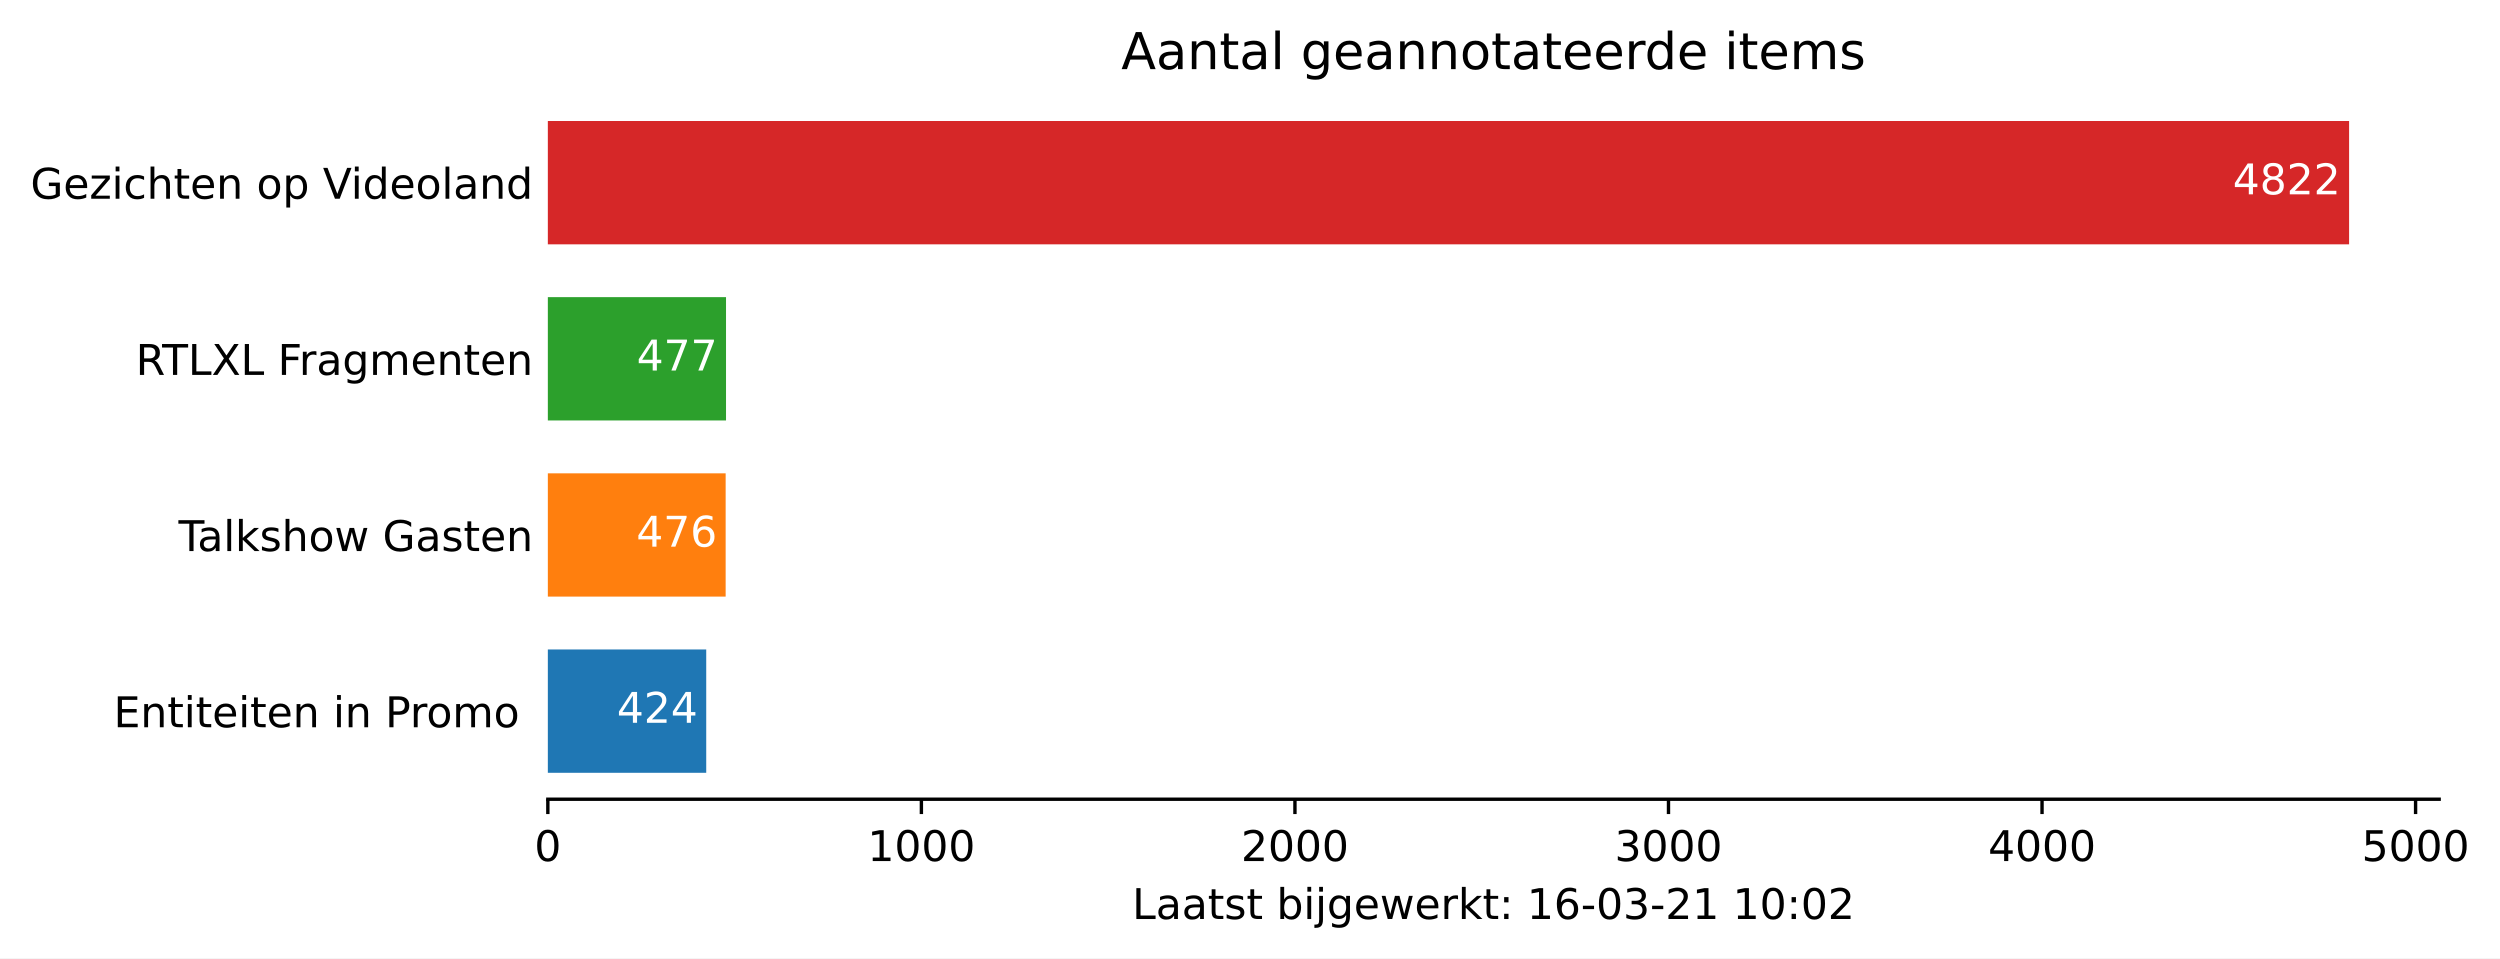
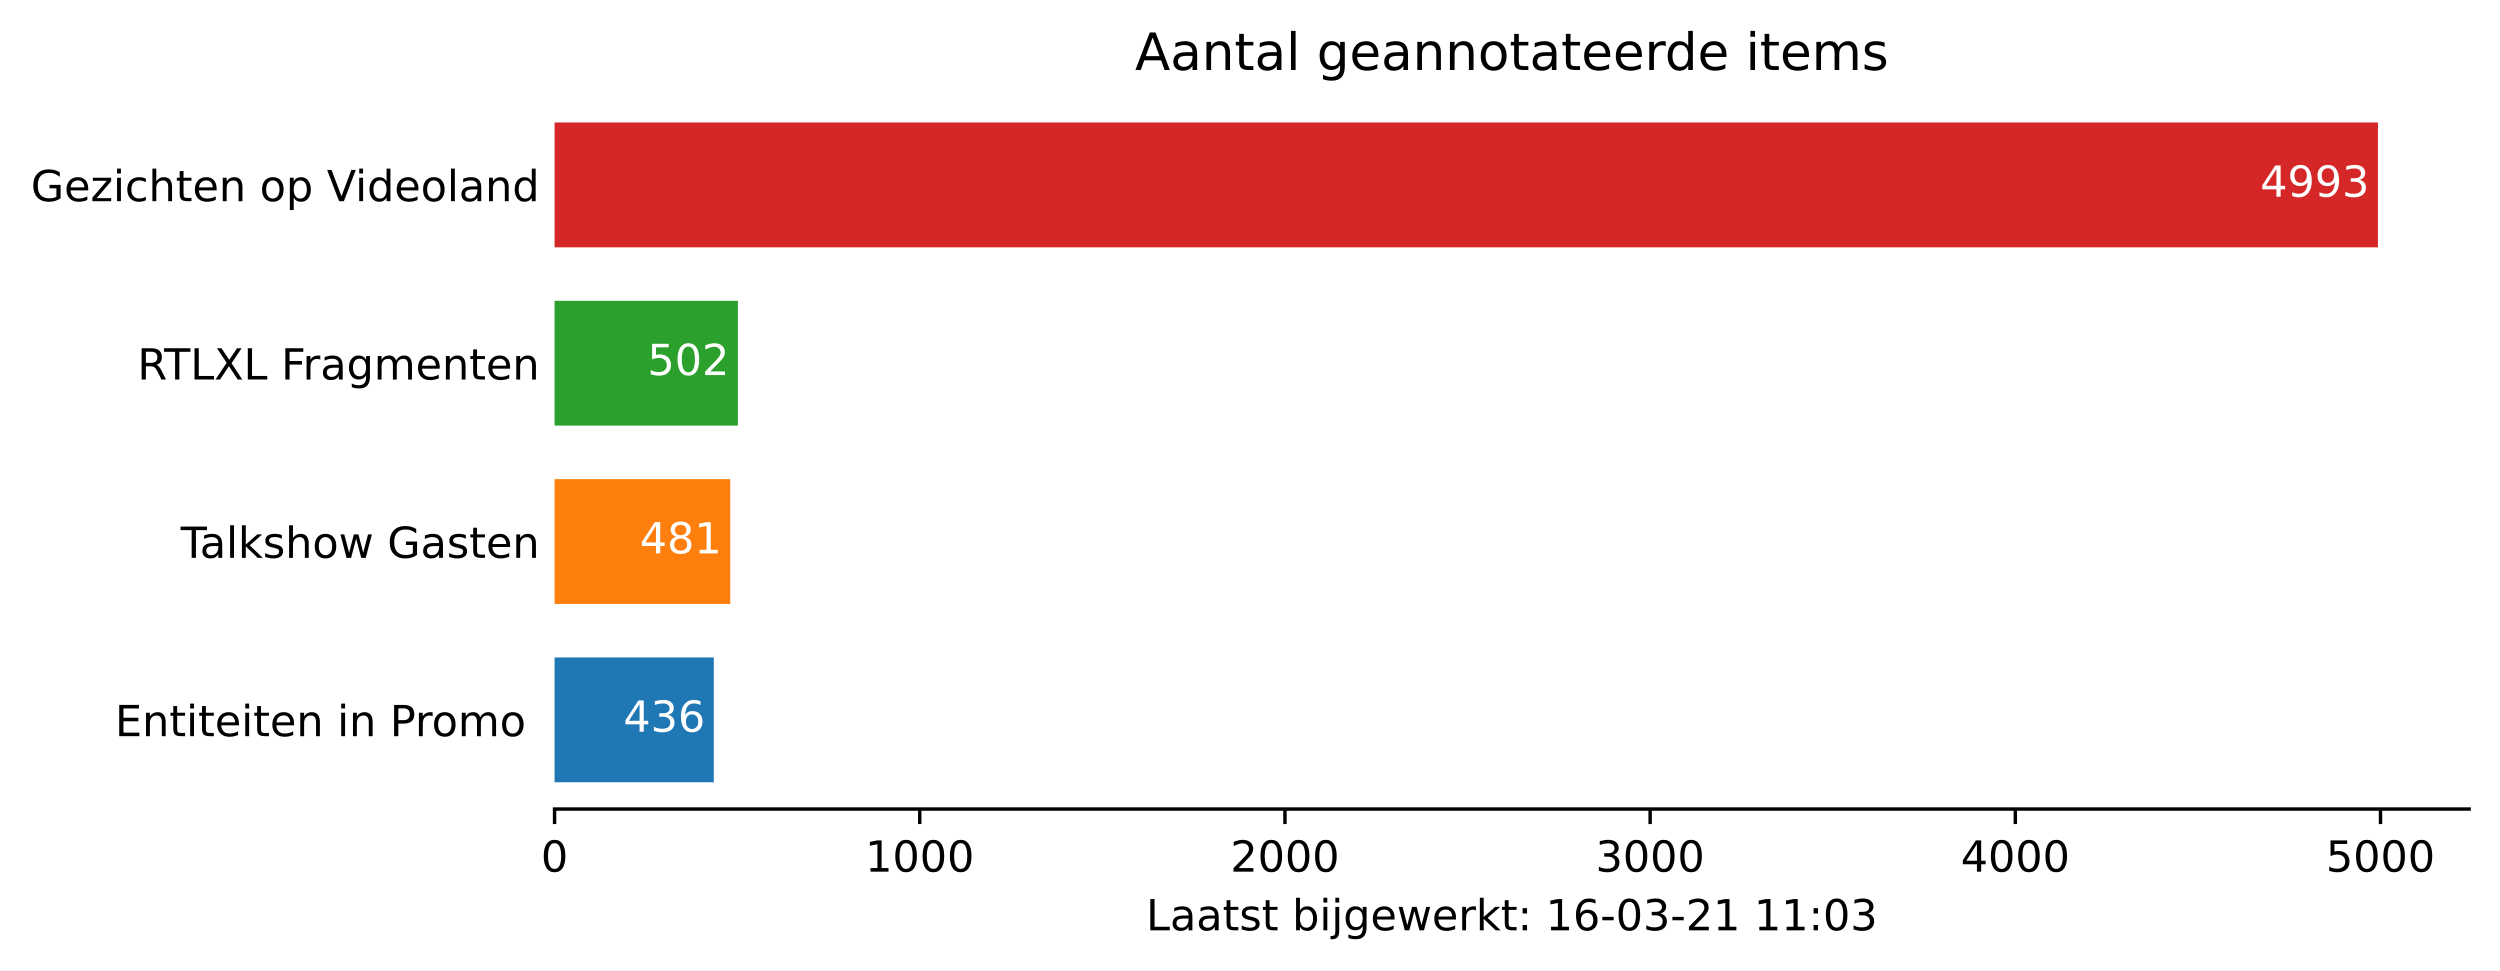
- <svg xmlns="http://www.w3.org/2000/svg" xmlns:xlink="http://www.w3.org/1999/xlink" height="226.194pt" version="1.1" viewBox="0 0 590.066 226.194" width="590.066pt">
+ <svg xmlns="http://www.w3.org/2000/svg" xmlns:xlink="http://www.w3.org/1999/xlink" height="226.194pt" version="1.1" viewBox="0 0 582.905 226.194" width="582.905pt">
  <defs>
    <style type="text/css">*{stroke-linecap:butt;stroke-linejoin:round;}</style>
  </defs>
  <g id="figure_1">
    <g id="patch_1">
-       <path d="M 0 226.194  L 590.066 226.194  L 590.066 0  L 0 0  z " style="fill:#ffffff;" />
+       <path d="M 0 226.194  L 582.905 226.194  L 582.905 0  L 0 0  z " style="fill:#ffffff;" />
    </g>
    <g id="axes_1">
      <g id="patch_2">
        <path d="M 129.305 188.638  L 575.705 188.638  L 575.705 22.318  L 129.305 22.318  z " style="fill:#ffffff;" />
      </g>
      <g id="patch_3">
-         <path clip-path="url(#p38177aa323)" d="M 129.305 182.401  L 166.688 182.401  L 166.688 153.295  L 129.305 153.295  z " style="fill:#1f77b4;" />
+         <path clip-path="url(#pd1b1eca9a2)" d="M 129.305 182.401  L 166.429 182.401  L 166.429 153.295  L 129.305 153.295  z " style="fill:#1f77b4;" />
      </g>
      <g id="patch_4">
-         <path clip-path="url(#p38177aa323)" d="M 129.305 140.821  L 171.272 140.821  L 171.272 111.715  L 129.305 111.715  z " style="fill:#ff7f0e;" />
+         <path clip-path="url(#pd1b1eca9a2)" d="M 129.305 140.821  L 170.261 140.821  L 170.261 111.715  L 129.305 111.715  z " style="fill:#ff7f0e;" />
      </g>
      <g id="patch_5">
-         <path clip-path="url(#p38177aa323)" d="M 129.305 99.241  L 171.361 99.241  L 171.361 70.135  L 129.305 70.135  z " style="fill:#2ca02c;" />
+         <path clip-path="url(#pd1b1eca9a2)" d="M 129.305 99.241  L 172.049 99.241  L 172.049 70.135  L 129.305 70.135  z " style="fill:#2ca02c;" />
      </g>
      <g id="patch_6">
-         <path clip-path="url(#p38177aa323)" d="M 129.305 57.661  L 554.448 57.661  L 554.448 28.555  L 129.305 28.555  z " style="fill:#d62728;" />
+         <path clip-path="url(#pd1b1eca9a2)" d="M 129.305 57.661  L 554.448 57.661  L 554.448 28.555  L 129.305 28.555  z " style="fill:#d62728;" />
      </g>
      <g id="matplotlib.axis_1">
        <g id="xtick_1">
          <g id="line2d_1">
            <defs>
-               <path d="M 0 0  L 0 3.5  " id="m3d290b36ef" style="stroke:#000000;stroke-width:0.8;" />
+               <path d="M 0 0  L 0 3.5  " id="m10fbf4eaef" style="stroke:#000000;stroke-width:0.8;" />
            </defs>
            <g>
-               <use style="stroke:#000000;stroke-width:0.8;" x="129.305" xlink:href="#m3d290b36ef" y="188.638" />
+               <use style="stroke:#000000;stroke-width:0.8;" x="129.305" xlink:href="#m10fbf4eaef" y="188.638" />
            </g>
          </g>
          <g id="text_1">
            <g transform="translate(126.1234 203.2366)scale(0.1 -0.1)">
              <defs>
                <path d="M 31.781 66.406  Q 24.172 66.406 20.328 58.906  Q 16.5 51.422 16.5 36.375  Q 16.5 21.391 20.328 13.891  Q 24.172 6.391 31.781 6.391  Q 39.453 6.391 43.281 13.891  Q 47.125 21.391 47.125 36.375  Q 47.125 51.422 43.281 58.906  Q 39.453 66.406 31.781 66.406  z M 31.781 74.219  Q 44.047 74.219 50.516 64.516  Q 56.984 54.828 56.984 36.375  Q 56.984 17.969 50.516 8.266  Q 44.047 -1.422 31.781 -1.422  Q 19.531 -1.422 13.062 8.266  Q 6.594 17.969 6.594 36.375  Q 6.594 54.828 13.062 64.516  Q 19.531 74.219 31.781 74.219  z " id="DejaVuSans-48" />
              </defs>
              <use xlink:href="#DejaVuSans-48" />
            </g>
          </g>
        </g>
        <g id="xtick_2">
          <g id="line2d_2">
            <g>
-               <use style="stroke:#000000;stroke-width:0.8;" x="217.472" xlink:href="#m3d290b36ef" y="188.638" />
+               <use style="stroke:#000000;stroke-width:0.8;" x="214.452" xlink:href="#m10fbf4eaef" y="188.638" />
            </g>
          </g>
          <g id="text_2">
-             <g transform="translate(204.747 203.2366)scale(0.1 -0.1)">
+             <g transform="translate(201.7275 203.2366)scale(0.1 -0.1)">
              <defs>
                <path d="M 12.406 8.297  L 28.516 8.297  L 28.516 63.922  L 10.984 60.406  L 10.984 69.391  L 28.422 72.906  L 38.281 72.906  L 38.281 8.297  L 54.391 8.297  L 54.391 0  L 12.406 0  z " id="DejaVuSans-49" />
              </defs>
              <use xlink:href="#DejaVuSans-49" />
              <use x="63.623" xlink:href="#DejaVuSans-48" />
              <use x="127.246" xlink:href="#DejaVuSans-48" />
              <use x="190.869" xlink:href="#DejaVuSans-48" />
            </g>
          </g>
        </g>
        <g id="xtick_3">
          <g id="line2d_3">
            <g>
-               <use style="stroke:#000000;stroke-width:0.8;" x="305.639" xlink:href="#m3d290b36ef" y="188.638" />
+               <use style="stroke:#000000;stroke-width:0.8;" x="299.6" xlink:href="#m10fbf4eaef" y="188.638" />
            </g>
          </g>
          <g id="text_3">
-             <g transform="translate(292.9143 203.2366)scale(0.1 -0.1)">
+             <g transform="translate(286.8752 203.2366)scale(0.1 -0.1)">
              <defs>
                <path d="M 19.188 8.297  L 53.609 8.297  L 53.609 0  L 7.328 0  L 7.328 8.297  Q 12.938 14.109 22.625 23.891  Q 32.328 33.688 34.812 36.531  Q 39.547 41.844 41.422 45.531  Q 43.312 49.219 43.312 52.781  Q 43.312 58.594 39.234 62.25  Q 35.156 65.922 28.609 65.922  Q 23.969 65.922 18.812 64.312  Q 13.672 62.703 7.812 59.422  L 7.812 69.391  Q 13.766 71.781 18.938 73  Q 24.125 74.219 28.422 74.219  Q 39.75 74.219 46.484 68.547  Q 53.219 62.891 53.219 53.422  Q 53.219 48.922 51.531 44.891  Q 49.859 40.875 45.406 35.406  Q 44.188 33.984 37.641 27.219  Q 31.109 20.453 19.188 8.297  z " id="DejaVuSans-50" />
              </defs>
              <use xlink:href="#DejaVuSans-50" />
              <use x="63.623" xlink:href="#DejaVuSans-48" />
              <use x="127.246" xlink:href="#DejaVuSans-48" />
              <use x="190.869" xlink:href="#DejaVuSans-48" />
            </g>
          </g>
        </g>
        <g id="xtick_4">
          <g id="line2d_4">
            <g>
-               <use style="stroke:#000000;stroke-width:0.8;" x="393.807" xlink:href="#m3d290b36ef" y="188.638" />
+               <use style="stroke:#000000;stroke-width:0.8;" x="384.748" xlink:href="#m10fbf4eaef" y="188.638" />
            </g>
          </g>
          <g id="text_4">
-             <g transform="translate(381.0817 203.2366)scale(0.1 -0.1)">
+             <g transform="translate(372.023 203.2366)scale(0.1 -0.1)">
              <defs>
                <path d="M 40.578 39.312  Q 47.656 37.797 51.625 33  Q 55.609 28.219 55.609 21.188  Q 55.609 10.406 48.188 4.484  Q 40.766 -1.422 27.094 -1.422  Q 22.516 -1.422 17.656 -0.516  Q 12.797 0.391 7.625 2.203  L 7.625 11.719  Q 11.719 9.328 16.594 8.109  Q 21.484 6.891 26.812 6.891  Q 36.078 6.891 40.938 10.547  Q 45.797 14.203 45.797 21.188  Q 45.797 27.641 41.281 31.266  Q 36.766 34.906 28.719 34.906  L 20.219 34.906  L 20.219 43.016  L 29.109 43.016  Q 36.375 43.016 40.234 45.922  Q 44.094 48.828 44.094 54.297  Q 44.094 59.906 40.109 62.906  Q 36.141 65.922 28.719 65.922  Q 24.656 65.922 20.016 65.031  Q 15.375 64.156 9.812 62.312  L 9.812 71.094  Q 15.438 72.656 20.344 73.438  Q 25.25 74.219 29.594 74.219  Q 40.828 74.219 47.359 69.109  Q 53.906 64.016 53.906 55.328  Q 53.906 49.266 50.438 45.094  Q 46.969 40.922 40.578 39.312  z " id="DejaVuSans-51" />
              </defs>
              <use xlink:href="#DejaVuSans-51" />
              <use x="63.623" xlink:href="#DejaVuSans-48" />
              <use x="127.246" xlink:href="#DejaVuSans-48" />
              <use x="190.869" xlink:href="#DejaVuSans-48" />
            </g>
          </g>
        </g>
        <g id="xtick_5">
          <g id="line2d_5">
            <g>
-               <use style="stroke:#000000;stroke-width:0.8;" x="481.974" xlink:href="#m3d290b36ef" y="188.638" />
+               <use style="stroke:#000000;stroke-width:0.8;" x="469.896" xlink:href="#m10fbf4eaef" y="188.638" />
            </g>
          </g>
          <g id="text_5">
-             <g transform="translate(469.249 203.2366)scale(0.1 -0.1)">
+             <g transform="translate(457.1708 203.2366)scale(0.1 -0.1)">
              <defs>
                <path d="M 37.797 64.312  L 12.891 25.391  L 37.797 25.391  z M 35.203 72.906  L 47.609 72.906  L 47.609 25.391  L 58.016 25.391  L 58.016 17.188  L 47.609 17.188  L 47.609 0  L 37.797 0  L 37.797 17.188  L 4.891 17.188  L 4.891 26.703  z " id="DejaVuSans-52" />
              </defs>
              <use xlink:href="#DejaVuSans-52" />
              <use x="63.623" xlink:href="#DejaVuSans-48" />
              <use x="127.246" xlink:href="#DejaVuSans-48" />
              <use x="190.869" xlink:href="#DejaVuSans-48" />
            </g>
          </g>
        </g>
        <g id="xtick_6">
          <g id="line2d_6">
            <g>
-               <use style="stroke:#000000;stroke-width:0.8;" x="570.141" xlink:href="#m3d290b36ef" y="188.638" />
+               <use style="stroke:#000000;stroke-width:0.8;" x="555.044" xlink:href="#m10fbf4eaef" y="188.638" />
            </g>
          </g>
          <g id="text_6">
-             <g transform="translate(557.4163 203.2366)scale(0.1 -0.1)">
+             <g transform="translate(542.3186 203.2366)scale(0.1 -0.1)">
              <defs>
                <path d="M 10.797 72.906  L 49.516 72.906  L 49.516 64.594  L 19.828 64.594  L 19.828 46.734  Q 21.969 47.469 24.109 47.828  Q 26.266 48.188 28.422 48.188  Q 40.625 48.188 47.75 41.5  Q 54.891 34.812 54.891 23.391  Q 54.891 11.625 47.562 5.094  Q 40.234 -1.422 26.906 -1.422  Q 22.312 -1.422 17.547 -0.641  Q 12.797 0.141 7.719 1.703  L 7.719 11.625  Q 12.109 9.234 16.797 8.062  Q 21.484 6.891 26.703 6.891  Q 35.156 6.891 40.078 11.328  Q 45.016 15.766 45.016 23.391  Q 45.016 31 40.078 35.438  Q 35.156 39.891 26.703 39.891  Q 22.75 39.891 18.812 39.016  Q 14.891 38.141 10.797 36.281  z " id="DejaVuSans-53" />
              </defs>
              <use xlink:href="#DejaVuSans-53" />
              <use x="63.623" xlink:href="#DejaVuSans-48" />
              <use x="127.246" xlink:href="#DejaVuSans-48" />
              <use x="190.869" xlink:href="#DejaVuSans-48" />
            </g>
          </g>
        </g>
        <g id="text_7">
          <g transform="translate(267.2297 216.9147)scale(0.1 -0.1)">
            <defs>
              <path d="M 9.812 72.906  L 19.672 72.906  L 19.672 8.297  L 55.172 8.297  L 55.172 0  L 9.812 0  z " id="DejaVuSans-76" />
              <path d="M 34.281 27.484  Q 23.391 27.484 19.188 25  Q 14.984 22.516 14.984 16.5  Q 14.984 11.719 18.141 8.906  Q 21.297 6.109 26.703 6.109  Q 34.188 6.109 38.703 11.406  Q 43.219 16.703 43.219 25.484  L 43.219 27.484  z M 52.203 31.203  L 52.203 0  L 43.219 0  L 43.219 8.297  Q 40.141 3.328 35.547 0.953  Q 30.953 -1.422 24.312 -1.422  Q 15.922 -1.422 10.953 3.297  Q 6 8.016 6 15.922  Q 6 25.141 12.172 29.828  Q 18.359 34.516 30.609 34.516  L 43.219 34.516  L 43.219 35.406  Q 43.219 41.609 39.141 45  Q 35.062 48.391 27.688 48.391  Q 23 48.391 18.547 47.266  Q 14.109 46.141 10.016 43.891  L 10.016 52.203  Q 14.938 54.109 19.578 55.047  Q 24.219 56 28.609 56  Q 40.484 56 46.344 49.844  Q 52.203 43.703 52.203 31.203  z " id="DejaVuSans-97" />
              <path d="M 18.312 70.219  L 18.312 54.688  L 36.812 54.688  L 36.812 47.703  L 18.312 47.703  L 18.312 18.016  Q 18.312 11.328 20.141 9.422  Q 21.969 7.516 27.594 7.516  L 36.812 7.516  L 36.812 0  L 27.594 0  Q 17.188 0 13.234 3.875  Q 9.281 7.766 9.281 18.016  L 9.281 47.703  L 2.688 47.703  L 2.688 54.688  L 9.281 54.688  L 9.281 70.219  z " id="DejaVuSans-116" />
              <path d="M 44.281 53.078  L 44.281 44.578  Q 40.484 46.531 36.375 47.5  Q 32.281 48.484 27.875 48.484  Q 21.188 48.484 17.844 46.438  Q 14.5 44.391 14.5 40.281  Q 14.5 37.156 16.891 35.375  Q 19.281 33.594 26.516 31.984  L 29.594 31.297  Q 39.156 29.25 43.188 25.516  Q 47.219 21.781 47.219 15.094  Q 47.219 7.469 41.188 3.016  Q 35.156 -1.422 24.609 -1.422  Q 20.219 -1.422 15.453 -0.562  Q 10.688 0.297 5.422 2  L 5.422 11.281  Q 10.406 8.688 15.234 7.391  Q 20.062 6.109 24.812 6.109  Q 31.156 6.109 34.562 8.281  Q 37.984 10.453 37.984 14.406  Q 37.984 18.062 35.516 20.016  Q 33.062 21.969 24.703 23.781  L 21.578 24.516  Q 13.234 26.266 9.516 29.906  Q 5.812 33.547 5.812 39.891  Q 5.812 47.609 11.281 51.797  Q 16.75 56 26.812 56  Q 31.781 56 36.172 55.266  Q 40.578 54.547 44.281 53.078  z " id="DejaVuSans-115" />
              <path id="DejaVuSans-32" />
              <path d="M 48.688 27.297  Q 48.688 37.203 44.609 42.844  Q 40.531 48.484 33.406 48.484  Q 26.266 48.484 22.188 42.844  Q 18.109 37.203 18.109 27.297  Q 18.109 17.391 22.188 11.75  Q 26.266 6.109 33.406 6.109  Q 40.531 6.109 44.609 11.75  Q 48.688 17.391 48.688 27.297  z M 18.109 46.391  Q 20.953 51.266 25.266 53.625  Q 29.594 56 35.594 56  Q 45.562 56 51.781 48.094  Q 58.016 40.188 58.016 27.297  Q 58.016 14.406 51.781 6.484  Q 45.562 -1.422 35.594 -1.422  Q 29.594 -1.422 25.266 0.953  Q 20.953 3.328 18.109 8.203  L 18.109 0  L 9.078 0  L 9.078 75.984  L 18.109 75.984  z " id="DejaVuSans-98" />
              <path d="M 9.422 54.688  L 18.406 54.688  L 18.406 0  L 9.422 0  z M 9.422 75.984  L 18.406 75.984  L 18.406 64.594  L 9.422 64.594  z " id="DejaVuSans-105" />
              <path d="M 9.422 54.688  L 18.406 54.688  L 18.406 -0.984  Q 18.406 -11.422 14.422 -16.109  Q 10.453 -20.797 1.609 -20.797  L -1.812 -20.797  L -1.812 -13.188  L 0.594 -13.188  Q 5.719 -13.188 7.562 -10.812  Q 9.422 -8.453 9.422 -0.984  z M 9.422 75.984  L 18.406 75.984  L 18.406 64.594  L 9.422 64.594  z " id="DejaVuSans-106" />
              <path d="M 45.406 27.984  Q 45.406 37.75 41.375 43.109  Q 37.359 48.484 30.078 48.484  Q 22.859 48.484 18.828 43.109  Q 14.797 37.75 14.797 27.984  Q 14.797 18.266 18.828 12.891  Q 22.859 7.516 30.078 7.516  Q 37.359 7.516 41.375 12.891  Q 45.406 18.266 45.406 27.984  z M 54.391 6.781  Q 54.391 -7.172 48.188 -13.984  Q 42 -20.797 29.203 -20.797  Q 24.469 -20.797 20.266 -20.094  Q 16.062 -19.391 12.109 -17.922  L 12.109 -9.188  Q 16.062 -11.328 19.922 -12.344  Q 23.781 -13.375 27.781 -13.375  Q 36.625 -13.375 41.016 -8.766  Q 45.406 -4.156 45.406 5.172  L 45.406 9.625  Q 42.625 4.781 38.281 2.391  Q 33.938 0 27.875 0  Q 17.828 0 11.672 7.656  Q 5.516 15.328 5.516 27.984  Q 5.516 40.672 11.672 48.328  Q 17.828 56 27.875 56  Q 33.938 56 38.281 53.609  Q 42.625 51.219 45.406 46.391  L 45.406 54.688  L 54.391 54.688  z " id="DejaVuSans-103" />
              <path d="M 56.203 29.594  L 56.203 25.203  L 14.891 25.203  Q 15.484 15.922 20.484 11.062  Q 25.484 6.203 34.422 6.203  Q 39.594 6.203 44.453 7.469  Q 49.312 8.734 54.109 11.281  L 54.109 2.781  Q 49.266 0.734 44.188 -0.344  Q 39.109 -1.422 33.891 -1.422  Q 20.797 -1.422 13.156 6.188  Q 5.516 13.812 5.516 26.812  Q 5.516 40.234 12.766 48.109  Q 20.016 56 32.328 56  Q 43.359 56 49.781 48.891  Q 56.203 41.797 56.203 29.594  z M 47.219 32.234  Q 47.125 39.594 43.094 43.984  Q 39.062 48.391 32.422 48.391  Q 24.906 48.391 20.391 44.141  Q 15.875 39.891 15.188 32.172  z " id="DejaVuSans-101" />
              <path d="M 4.203 54.688  L 13.188 54.688  L 24.422 12.016  L 35.594 54.688  L 46.188 54.688  L 57.422 12.016  L 68.609 54.688  L 77.594 54.688  L 63.281 0  L 52.688 0  L 40.922 44.828  L 29.109 0  L 18.5 0  z " id="DejaVuSans-119" />
              <path d="M 41.109 46.297  Q 39.594 47.172 37.812 47.578  Q 36.031 48 33.891 48  Q 26.266 48 22.188 43.047  Q 18.109 38.094 18.109 28.812  L 18.109 0  L 9.078 0  L 9.078 54.688  L 18.109 54.688  L 18.109 46.188  Q 20.953 51.172 25.484 53.578  Q 30.031 56 36.531 56  Q 37.453 56 38.578 55.875  Q 39.703 55.766 41.062 55.516  z " id="DejaVuSans-114" />
              <path d="M 9.078 75.984  L 18.109 75.984  L 18.109 31.109  L 44.922 54.688  L 56.391 54.688  L 27.391 29.109  L 57.625 0  L 45.906 0  L 18.109 26.703  L 18.109 0  L 9.078 0  z " id="DejaVuSans-107" />
              <path d="M 11.719 12.406  L 22.016 12.406  L 22.016 0  L 11.719 0  z M 11.719 51.703  L 22.016 51.703  L 22.016 39.312  L 11.719 39.312  z " id="DejaVuSans-58" />
              <path d="M 33.016 40.375  Q 26.375 40.375 22.484 35.828  Q 18.609 31.297 18.609 23.391  Q 18.609 15.531 22.484 10.953  Q 26.375 6.391 33.016 6.391  Q 39.656 6.391 43.531 10.953  Q 47.406 15.531 47.406 23.391  Q 47.406 31.297 43.531 35.828  Q 39.656 40.375 33.016 40.375  z M 52.594 71.297  L 52.594 62.312  Q 48.875 64.062 45.094 64.984  Q 41.312 65.922 37.594 65.922  Q 27.828 65.922 22.672 59.328  Q 17.531 52.734 16.797 39.406  Q 19.672 43.656 24.016 45.922  Q 28.375 48.188 33.594 48.188  Q 44.578 48.188 50.953 41.516  Q 57.328 34.859 57.328 23.391  Q 57.328 12.156 50.688 5.359  Q 44.047 -1.422 33.016 -1.422  Q 20.359 -1.422 13.672 8.266  Q 6.984 17.969 6.984 36.375  Q 6.984 53.656 15.188 63.938  Q 23.391 74.219 37.203 74.219  Q 40.922 74.219 44.703 73.484  Q 48.484 72.75 52.594 71.297  z " id="DejaVuSans-54" />
              <path d="M 4.891 31.391  L 31.203 31.391  L 31.203 23.391  L 4.891 23.391  z " id="DejaVuSans-45" />
            </defs>
            <use xlink:href="#DejaVuSans-76" />
            <use x="55.713" xlink:href="#DejaVuSans-97" />
            <use x="116.992" xlink:href="#DejaVuSans-97" />
            <use x="178.271" xlink:href="#DejaVuSans-116" />
            <use x="217.48" xlink:href="#DejaVuSans-115" />
            <use x="269.58" xlink:href="#DejaVuSans-116" />
            <use x="308.789" xlink:href="#DejaVuSans-32" />
            <use x="340.576" xlink:href="#DejaVuSans-98" />
            <use x="404.053" xlink:href="#DejaVuSans-105" />
            <use x="431.836" xlink:href="#DejaVuSans-106" />
            <use x="459.619" xlink:href="#DejaVuSans-103" />
            <use x="523.096" xlink:href="#DejaVuSans-101" />
            <use x="584.619" xlink:href="#DejaVuSans-119" />
            <use x="666.406" xlink:href="#DejaVuSans-101" />
            <use x="727.93" xlink:href="#DejaVuSans-114" />
            <use x="769.043" xlink:href="#DejaVuSans-107" />
            <use x="826.953" xlink:href="#DejaVuSans-116" />
            <use x="866.162" xlink:href="#DejaVuSans-58" />
            <use x="899.854" xlink:href="#DejaVuSans-32" />
            <use x="931.641" xlink:href="#DejaVuSans-49" />
            <use x="995.264" xlink:href="#DejaVuSans-54" />
            <use x="1058.887" xlink:href="#DejaVuSans-45" />
            <use x="1094.971" xlink:href="#DejaVuSans-48" />
            <use x="1158.594" xlink:href="#DejaVuSans-51" />
            <use x="1222.217" xlink:href="#DejaVuSans-45" />
            <use x="1258.301" xlink:href="#DejaVuSans-50" />
            <use x="1321.924" xlink:href="#DejaVuSans-49" />
            <use x="1385.547" xlink:href="#DejaVuSans-32" />
            <use x="1417.334" xlink:href="#DejaVuSans-49" />
-             <use x="1480.957" xlink:href="#DejaVuSans-48" />
+             <use x="1480.957" xlink:href="#DejaVuSans-49" />
            <use x="1544.58" xlink:href="#DejaVuSans-58" />
            <use x="1578.271" xlink:href="#DejaVuSans-48" />
-             <use x="1641.895" xlink:href="#DejaVuSans-50" />
+             <use x="1641.895" xlink:href="#DejaVuSans-51" />
          </g>
        </g>
      </g>
      <g id="matplotlib.axis_2">
        <g id="ytick_1">
          <g id="line2d_7" />
          <g id="text_8">
            <g transform="translate(26.81875 171.6473)scale(0.1 -0.1)">
              <defs>
                <path d="M 9.812 72.906  L 55.906 72.906  L 55.906 64.594  L 19.672 64.594  L 19.672 43.016  L 54.391 43.016  L 54.391 34.719  L 19.672 34.719  L 19.672 8.297  L 56.781 8.297  L 56.781 0  L 9.812 0  z " id="DejaVuSans-69" />
                <path d="M 54.891 33.016  L 54.891 0  L 45.906 0  L 45.906 32.719  Q 45.906 40.484 42.875 44.328  Q 39.844 48.188 33.797 48.188  Q 26.516 48.188 22.312 43.547  Q 18.109 38.922 18.109 30.906  L 18.109 0  L 9.078 0  L 9.078 54.688  L 18.109 54.688  L 18.109 46.188  Q 21.344 51.125 25.703 53.562  Q 30.078 56 35.797 56  Q 45.219 56 50.047 50.172  Q 54.891 44.344 54.891 33.016  z " id="DejaVuSans-110" />
                <path d="M 19.672 64.797  L 19.672 37.406  L 32.078 37.406  Q 38.969 37.406 42.719 40.969  Q 46.484 44.531 46.484 51.125  Q 46.484 57.672 42.719 61.234  Q 38.969 64.797 32.078 64.797  z M 9.812 72.906  L 32.078 72.906  Q 44.344 72.906 50.609 67.359  Q 56.891 61.812 56.891 51.125  Q 56.891 40.328 50.609 34.812  Q 44.344 29.297 32.078 29.297  L 19.672 29.297  L 19.672 0  L 9.812 0  z " id="DejaVuSans-80" />
                <path d="M 30.609 48.391  Q 23.391 48.391 19.188 42.75  Q 14.984 37.109 14.984 27.297  Q 14.984 17.484 19.156 11.844  Q 23.344 6.203 30.609 6.203  Q 37.797 6.203 41.984 11.859  Q 46.188 17.531 46.188 27.297  Q 46.188 37.016 41.984 42.703  Q 37.797 48.391 30.609 48.391  z M 30.609 56  Q 42.328 56 49.016 48.375  Q 55.719 40.766 55.719 27.297  Q 55.719 13.875 49.016 6.219  Q 42.328 -1.422 30.609 -1.422  Q 18.844 -1.422 12.172 6.219  Q 5.516 13.875 5.516 27.297  Q 5.516 40.766 12.172 48.375  Q 18.844 56 30.609 56  z " id="DejaVuSans-111" />
                <path d="M 52 44.188  Q 55.375 50.25 60.062 53.125  Q 64.75 56 71.094 56  Q 79.641 56 84.281 50.016  Q 88.922 44.047 88.922 33.016  L 88.922 0  L 79.891 0  L 79.891 32.719  Q 79.891 40.578 77.094 44.375  Q 74.312 48.188 68.609 48.188  Q 61.625 48.188 57.562 43.547  Q 53.516 38.922 53.516 30.906  L 53.516 0  L 44.484 0  L 44.484 32.719  Q 44.484 40.625 41.703 44.406  Q 38.922 48.188 33.109 48.188  Q 26.219 48.188 22.156 43.531  Q 18.109 38.875 18.109 30.906  L 18.109 0  L 9.078 0  L 9.078 54.688  L 18.109 54.688  L 18.109 46.188  Q 21.188 51.219 25.484 53.609  Q 29.781 56 35.688 56  Q 41.656 56 45.828 52.969  Q 50 49.953 52 44.188  z " id="DejaVuSans-109" />
              </defs>
              <use xlink:href="#DejaVuSans-69" />
              <use x="63.184" xlink:href="#DejaVuSans-110" />
              <use x="126.562" xlink:href="#DejaVuSans-116" />
              <use x="165.771" xlink:href="#DejaVuSans-105" />
              <use x="193.555" xlink:href="#DejaVuSans-116" />
              <use x="232.764" xlink:href="#DejaVuSans-101" />
              <use x="294.287" xlink:href="#DejaVuSans-105" />
              <use x="322.07" xlink:href="#DejaVuSans-116" />
              <use x="361.279" xlink:href="#DejaVuSans-101" />
              <use x="422.803" xlink:href="#DejaVuSans-110" />
              <use x="486.182" xlink:href="#DejaVuSans-32" />
              <use x="517.969" xlink:href="#DejaVuSans-105" />
              <use x="545.752" xlink:href="#DejaVuSans-110" />
              <use x="609.131" xlink:href="#DejaVuSans-32" />
              <use x="640.918" xlink:href="#DejaVuSans-80" />
              <use x="699.471" xlink:href="#DejaVuSans-114" />
              <use x="738.334" xlink:href="#DejaVuSans-111" />
              <use x="799.516" xlink:href="#DejaVuSans-109" />
              <use x="896.928" xlink:href="#DejaVuSans-111" />
              <use x="958.109" xlink:href="#DejaVuSans-32" />
            </g>
          </g>
        </g>
        <g id="ytick_2">
          <g id="line2d_8" />
          <g id="text_9">
            <g transform="translate(42.13125 130.0673)scale(0.1 -0.1)">
              <defs>
                <path d="M -0.297 72.906  L 61.375 72.906  L 61.375 64.594  L 35.5 64.594  L 35.5 0  L 25.594 0  L 25.594 64.594  L -0.297 64.594  z " id="DejaVuSans-84" />
                <path d="M 9.422 75.984  L 18.406 75.984  L 18.406 0  L 9.422 0  z " id="DejaVuSans-108" />
                <path d="M 54.891 33.016  L 54.891 0  L 45.906 0  L 45.906 32.719  Q 45.906 40.484 42.875 44.328  Q 39.844 48.188 33.797 48.188  Q 26.516 48.188 22.312 43.547  Q 18.109 38.922 18.109 30.906  L 18.109 0  L 9.078 0  L 9.078 75.984  L 18.109 75.984  L 18.109 46.188  Q 21.344 51.125 25.703 53.562  Q 30.078 56 35.797 56  Q 45.219 56 50.047 50.172  Q 54.891 44.344 54.891 33.016  z " id="DejaVuSans-104" />
                <path d="M 59.516 10.406  L 59.516 29.984  L 43.406 29.984  L 43.406 38.094  L 69.281 38.094  L 69.281 6.781  Q 63.578 2.734 56.688 0.656  Q 49.812 -1.422 42 -1.422  Q 24.906 -1.422 15.25 8.562  Q 5.609 18.562 5.609 36.375  Q 5.609 54.25 15.25 64.234  Q 24.906 74.219 42 74.219  Q 49.125 74.219 55.547 72.453  Q 61.969 70.703 67.391 67.281  L 67.391 56.781  Q 61.922 61.422 55.766 63.766  Q 49.609 66.109 42.828 66.109  Q 29.438 66.109 22.719 58.641  Q 16.016 51.172 16.016 36.375  Q 16.016 21.625 22.719 14.156  Q 29.438 6.688 42.828 6.688  Q 48.047 6.688 52.141 7.594  Q 56.25 8.5 59.516 10.406  z " id="DejaVuSans-71" />
              </defs>
              <use xlink:href="#DejaVuSans-84" />
              <use x="44.584" xlink:href="#DejaVuSans-97" />
              <use x="105.863" xlink:href="#DejaVuSans-108" />
              <use x="133.646" xlink:href="#DejaVuSans-107" />
              <use x="191.557" xlink:href="#DejaVuSans-115" />
              <use x="243.656" xlink:href="#DejaVuSans-104" />
              <use x="307.035" xlink:href="#DejaVuSans-111" />
              <use x="368.217" xlink:href="#DejaVuSans-119" />
              <use x="450.004" xlink:href="#DejaVuSans-32" />
              <use x="481.791" xlink:href="#DejaVuSans-71" />
              <use x="559.281" xlink:href="#DejaVuSans-97" />
              <use x="620.561" xlink:href="#DejaVuSans-115" />
              <use x="672.66" xlink:href="#DejaVuSans-116" />
              <use x="711.869" xlink:href="#DejaVuSans-101" />
              <use x="773.393" xlink:href="#DejaVuSans-110" />
            </g>
          </g>
        </g>
        <g id="ytick_3">
          <g id="line2d_9" />
          <g id="text_10">
            <g transform="translate(32.04531 88.48734)scale(0.1 -0.1)">
              <defs>
                <path d="M 44.391 34.188  Q 47.562 33.109 50.562 29.594  Q 53.562 26.078 56.594 19.922  L 66.609 0  L 56 0  L 46.688 18.703  Q 43.062 26.031 39.672 28.422  Q 36.281 30.812 30.422 30.812  L 19.672 30.812  L 19.672 0  L 9.812 0  L 9.812 72.906  L 32.078 72.906  Q 44.578 72.906 50.734 67.672  Q 56.891 62.453 56.891 51.906  Q 56.891 45.016 53.688 40.469  Q 50.484 35.938 44.391 34.188  z M 19.672 64.797  L 19.672 38.922  L 32.078 38.922  Q 39.203 38.922 42.844 42.219  Q 46.484 45.516 46.484 51.906  Q 46.484 58.297 42.844 61.547  Q 39.203 64.797 32.078 64.797  z " id="DejaVuSans-82" />
                <path d="M 6.297 72.906  L 16.891 72.906  L 35.016 45.797  L 53.219 72.906  L 63.812 72.906  L 40.375 37.891  L 65.375 0  L 54.781 0  L 34.281 31  L 13.625 0  L 2.984 0  L 29 38.922  z " id="DejaVuSans-88" />
                <path d="M 9.812 72.906  L 51.703 72.906  L 51.703 64.594  L 19.672 64.594  L 19.672 43.109  L 48.578 43.109  L 48.578 34.812  L 19.672 34.812  L 19.672 0  L 9.812 0  z " id="DejaVuSans-70" />
              </defs>
              <use xlink:href="#DejaVuSans-82" />
              <use x="62.232" xlink:href="#DejaVuSans-84" />
              <use x="123.316" xlink:href="#DejaVuSans-76" />
              <use x="179.029" xlink:href="#DejaVuSans-88" />
              <use x="247.535" xlink:href="#DejaVuSans-76" />
              <use x="303.248" xlink:href="#DejaVuSans-32" />
              <use x="335.035" xlink:href="#DejaVuSans-70" />
              <use x="385.305" xlink:href="#DejaVuSans-114" />
              <use x="426.418" xlink:href="#DejaVuSans-97" />
              <use x="487.697" xlink:href="#DejaVuSans-103" />
              <use x="551.174" xlink:href="#DejaVuSans-109" />
              <use x="648.586" xlink:href="#DejaVuSans-101" />
              <use x="710.109" xlink:href="#DejaVuSans-110" />
              <use x="773.488" xlink:href="#DejaVuSans-116" />
              <use x="812.697" xlink:href="#DejaVuSans-101" />
              <use x="874.221" xlink:href="#DejaVuSans-110" />
            </g>
          </g>
        </g>
        <g id="ytick_4">
          <g id="line2d_10" />
          <g id="text_11">
            <g transform="translate(7.2 46.90734)scale(0.1 -0.1)">
              <defs>
                <path d="M 5.516 54.688  L 48.188 54.688  L 48.188 46.484  L 14.406 7.172  L 48.188 7.172  L 48.188 0  L 4.297 0  L 4.297 8.203  L 38.094 47.516  L 5.516 47.516  z " id="DejaVuSans-122" />
                <path d="M 48.781 52.594  L 48.781 44.188  Q 44.969 46.297 41.141 47.344  Q 37.312 48.391 33.406 48.391  Q 24.656 48.391 19.812 42.844  Q 14.984 37.312 14.984 27.297  Q 14.984 17.281 19.812 11.734  Q 24.656 6.203 33.406 6.203  Q 37.312 6.203 41.141 7.25  Q 44.969 8.297 48.781 10.406  L 48.781 2.094  Q 45.016 0.344 40.984 -0.531  Q 36.969 -1.422 32.422 -1.422  Q 20.062 -1.422 12.781 6.344  Q 5.516 14.109 5.516 27.297  Q 5.516 40.672 12.859 48.328  Q 20.219 56 33.016 56  Q 37.156 56 41.109 55.141  Q 45.062 54.297 48.781 52.594  z " id="DejaVuSans-99" />
                <path d="M 18.109 8.203  L 18.109 -20.797  L 9.078 -20.797  L 9.078 54.688  L 18.109 54.688  L 18.109 46.391  Q 20.953 51.266 25.266 53.625  Q 29.594 56 35.594 56  Q 45.562 56 51.781 48.094  Q 58.016 40.188 58.016 27.297  Q 58.016 14.406 51.781 6.484  Q 45.562 -1.422 35.594 -1.422  Q 29.594 -1.422 25.266 0.953  Q 20.953 3.328 18.109 8.203  z M 48.688 27.297  Q 48.688 37.203 44.609 42.844  Q 40.531 48.484 33.406 48.484  Q 26.266 48.484 22.188 42.844  Q 18.109 37.203 18.109 27.297  Q 18.109 17.391 22.188 11.75  Q 26.266 6.109 33.406 6.109  Q 40.531 6.109 44.609 11.75  Q 48.688 17.391 48.688 27.297  z " id="DejaVuSans-112" />
                <path d="M 28.609 0  L 0.781 72.906  L 11.078 72.906  L 34.188 11.531  L 57.328 72.906  L 67.578 72.906  L 39.797 0  z " id="DejaVuSans-86" />
                <path d="M 45.406 46.391  L 45.406 75.984  L 54.391 75.984  L 54.391 0  L 45.406 0  L 45.406 8.203  Q 42.578 3.328 38.25 0.953  Q 33.938 -1.422 27.875 -1.422  Q 17.969 -1.422 11.734 6.484  Q 5.516 14.406 5.516 27.297  Q 5.516 40.188 11.734 48.094  Q 17.969 56 27.875 56  Q 33.938 56 38.25 53.625  Q 42.578 51.266 45.406 46.391  z M 14.797 27.297  Q 14.797 17.391 18.875 11.75  Q 22.953 6.109 30.078 6.109  Q 37.203 6.109 41.297 11.75  Q 45.406 17.391 45.406 27.297  Q 45.406 37.203 41.297 42.844  Q 37.203 48.484 30.078 48.484  Q 22.953 48.484 18.875 42.844  Q 14.797 37.203 14.797 27.297  z " id="DejaVuSans-100" />
              </defs>
              <use xlink:href="#DejaVuSans-71" />
              <use x="77.49" xlink:href="#DejaVuSans-101" />
              <use x="139.014" xlink:href="#DejaVuSans-122" />
              <use x="191.504" xlink:href="#DejaVuSans-105" />
              <use x="219.287" xlink:href="#DejaVuSans-99" />
              <use x="274.268" xlink:href="#DejaVuSans-104" />
              <use x="337.646" xlink:href="#DejaVuSans-116" />
              <use x="376.855" xlink:href="#DejaVuSans-101" />
              <use x="438.379" xlink:href="#DejaVuSans-110" />
              <use x="501.758" xlink:href="#DejaVuSans-32" />
              <use x="533.545" xlink:href="#DejaVuSans-111" />
              <use x="594.727" xlink:href="#DejaVuSans-112" />
              <use x="658.203" xlink:href="#DejaVuSans-32" />
              <use x="689.99" xlink:href="#DejaVuSans-86" />
              <use x="756.148" xlink:href="#DejaVuSans-105" />
              <use x="783.932" xlink:href="#DejaVuSans-100" />
              <use x="847.408" xlink:href="#DejaVuSans-101" />
              <use x="908.932" xlink:href="#DejaVuSans-111" />
              <use x="970.113" xlink:href="#DejaVuSans-108" />
              <use x="997.896" xlink:href="#DejaVuSans-97" />
              <use x="1059.176" xlink:href="#DejaVuSans-110" />
              <use x="1122.555" xlink:href="#DejaVuSans-100" />
            </g>
          </g>
        </g>
      </g>
      <g id="patch_7">
        <path d="M 129.305 188.638  L 575.705 188.638  " style="fill:none;stroke:#000000;stroke-linecap:square;stroke-linejoin:miter;stroke-width:0.8;" />
      </g>
      <g id="text_12">
-         <g style="fill:#ffffff;" transform="translate(145.6001 170.6075)scale(0.1 -0.1)">
+         <g style="fill:#ffffff;" transform="translate(145.3416 170.6075)scale(0.1 -0.1)">
          <use xlink:href="#DejaVuSans-52" />
-           <use x="63.623" xlink:href="#DejaVuSans-50" />
-           <use x="127.246" xlink:href="#DejaVuSans-52" />
+           <use x="63.623" xlink:href="#DejaVuSans-51" />
+           <use x="127.246" xlink:href="#DejaVuSans-54" />
        </g>
      </g>
      <g id="text_13">
-         <g style="fill:#ffffff;" transform="translate(150.1848 129.0275)scale(0.1 -0.1)">
-           <defs>
-             <path d="M 8.203 72.906  L 55.078 72.906  L 55.078 68.703  L 28.609 0  L 18.312 0  L 43.219 64.594  L 8.203 64.594  z " id="DejaVuSans-55" />
-           </defs>
-           <use xlink:href="#DejaVuSans-52" />
-           <use x="63.623" xlink:href="#DejaVuSans-55" />
-           <use x="127.246" xlink:href="#DejaVuSans-54" />
-         </g>
-       </g>
-       <g id="text_14">
-         <g style="fill:#ffffff;" transform="translate(150.273 87.4475)scale(0.1 -0.1)">
-           <use xlink:href="#DejaVuSans-52" />
-           <use x="63.623" xlink:href="#DejaVuSans-55" />
-           <use x="127.246" xlink:href="#DejaVuSans-55" />
-         </g>
-       </g>
-       <g id="text_15">
-         <g style="fill:#ffffff;" transform="translate(526.9975 45.8675)scale(0.1 -0.1)">
+         <g style="fill:#ffffff;" transform="translate(149.1733 129.0275)scale(0.1 -0.1)">
          <defs>
            <path d="M 31.781 34.625  Q 24.75 34.625 20.719 30.859  Q 16.703 27.094 16.703 20.516  Q 16.703 13.922 20.719 10.156  Q 24.75 6.391 31.781 6.391  Q 38.812 6.391 42.859 10.172  Q 46.922 13.969 46.922 20.516  Q 46.922 27.094 42.891 30.859  Q 38.875 34.625 31.781 34.625  z M 21.922 38.812  Q 15.578 40.375 12.031 44.719  Q 8.5 49.078 8.5 55.328  Q 8.5 64.062 14.719 69.141  Q 20.953 74.219 31.781 74.219  Q 42.672 74.219 48.875 69.141  Q 55.078 64.062 55.078 55.328  Q 55.078 49.078 51.531 44.719  Q 48 40.375 41.703 38.812  Q 48.828 37.156 52.797 32.312  Q 56.781 27.484 56.781 20.516  Q 56.781 9.906 50.312 4.234  Q 43.844 -1.422 31.781 -1.422  Q 19.734 -1.422 13.25 4.234  Q 6.781 9.906 6.781 20.516  Q 6.781 27.484 10.781 32.312  Q 14.797 37.156 21.922 38.812  z M 18.312 54.391  Q 18.312 48.734 21.844 45.562  Q 25.391 42.391 31.781 42.391  Q 38.141 42.391 41.719 45.562  Q 45.312 48.734 45.312 54.391  Q 45.312 60.062 41.719 63.234  Q 38.141 66.406 31.781 66.406  Q 25.391 66.406 21.844 63.234  Q 18.312 60.062 18.312 54.391  z " id="DejaVuSans-56" />
          </defs>
          <use xlink:href="#DejaVuSans-52" />
          <use x="63.623" xlink:href="#DejaVuSans-56" />
+           <use x="127.246" xlink:href="#DejaVuSans-49" />
+         </g>
+       </g>
+       <g id="text_14">
+         <g style="fill:#ffffff;" transform="translate(150.9614 87.4475)scale(0.1 -0.1)">
+           <use xlink:href="#DejaVuSans-53" />
+           <use x="63.623" xlink:href="#DejaVuSans-48" />
          <use x="127.246" xlink:href="#DejaVuSans-50" />
-           <use x="190.869" xlink:href="#DejaVuSans-50" />
+         </g>
+       </g>
+       <g id="text_15">
+         <g style="fill:#ffffff;" transform="translate(526.9975 45.8675)scale(0.1 -0.1)">
+           <defs>
+             <path d="M 10.984 1.516  L 10.984 10.5  Q 14.703 8.734 18.5 7.812  Q 22.312 6.891 25.984 6.891  Q 35.75 6.891 40.891 13.453  Q 46.047 20.016 46.781 33.406  Q 43.953 29.203 39.594 26.953  Q 35.25 24.703 29.984 24.703  Q 19.047 24.703 12.672 31.312  Q 6.297 37.938 6.297 49.422  Q 6.297 60.641 12.938 67.422  Q 19.578 74.219 30.609 74.219  Q 43.266 74.219 49.922 64.516  Q 56.594 54.828 56.594 36.375  Q 56.594 19.141 48.406 8.859  Q 40.234 -1.422 26.422 -1.422  Q 22.703 -1.422 18.891 -0.688  Q 15.094 0.047 10.984 1.516  z M 30.609 32.422  Q 37.25 32.422 41.125 36.953  Q 45.016 41.5 45.016 49.422  Q 45.016 57.281 41.125 61.844  Q 37.25 66.406 30.609 66.406  Q 23.969 66.406 20.094 61.844  Q 16.219 57.281 16.219 49.422  Q 16.219 41.5 20.094 36.953  Q 23.969 32.422 30.609 32.422  z " id="DejaVuSans-57" />
+           </defs>
+           <use xlink:href="#DejaVuSans-52" />
+           <use x="63.623" xlink:href="#DejaVuSans-57" />
+           <use x="127.246" xlink:href="#DejaVuSans-57" />
+           <use x="190.869" xlink:href="#DejaVuSans-51" />
        </g>
      </g>
      <g id="text_16">
        <g transform="translate(264.6488 16.31812)scale(0.12 -0.12)">
          <defs>
            <path d="M 34.188 63.188  L 20.797 26.906  L 47.609 26.906  z M 28.609 72.906  L 39.797 72.906  L 67.578 0  L 57.328 0  L 50.688 18.703  L 17.828 18.703  L 11.188 0  L 0.781 0  z " id="DejaVuSans-65" />
          </defs>
          <use xlink:href="#DejaVuSans-65" />
          <use x="68.408" xlink:href="#DejaVuSans-97" />
          <use x="129.688" xlink:href="#DejaVuSans-110" />
          <use x="193.066" xlink:href="#DejaVuSans-116" />
          <use x="232.275" xlink:href="#DejaVuSans-97" />
          <use x="293.555" xlink:href="#DejaVuSans-108" />
          <use x="321.338" xlink:href="#DejaVuSans-32" />
          <use x="353.125" xlink:href="#DejaVuSans-103" />
          <use x="416.602" xlink:href="#DejaVuSans-101" />
          <use x="478.125" xlink:href="#DejaVuSans-97" />
          <use x="539.404" xlink:href="#DejaVuSans-110" />
          <use x="602.783" xlink:href="#DejaVuSans-110" />
          <use x="666.162" xlink:href="#DejaVuSans-111" />
          <use x="727.344" xlink:href="#DejaVuSans-116" />
          <use x="766.553" xlink:href="#DejaVuSans-97" />
          <use x="827.832" xlink:href="#DejaVuSans-116" />
          <use x="867.041" xlink:href="#DejaVuSans-101" />
          <use x="928.564" xlink:href="#DejaVuSans-101" />
          <use x="990.088" xlink:href="#DejaVuSans-114" />
          <use x="1029.451" xlink:href="#DejaVuSans-100" />
          <use x="1092.928" xlink:href="#DejaVuSans-101" />
          <use x="1154.451" xlink:href="#DejaVuSans-32" />
          <use x="1186.238" xlink:href="#DejaVuSans-105" />
          <use x="1214.021" xlink:href="#DejaVuSans-116" />
          <use x="1253.23" xlink:href="#DejaVuSans-101" />
          <use x="1314.754" xlink:href="#DejaVuSans-109" />
          <use x="1412.166" xlink:href="#DejaVuSans-115" />
        </g>
      </g>
    </g>
  </g>
  <defs>
-     <clipPath id="p38177aa323">
+     <clipPath id="pd1b1eca9a2">
      <rect height="166.32" width="446.4" x="129.305" y="22.318" />
    </clipPath>
  </defs>
</svg>
